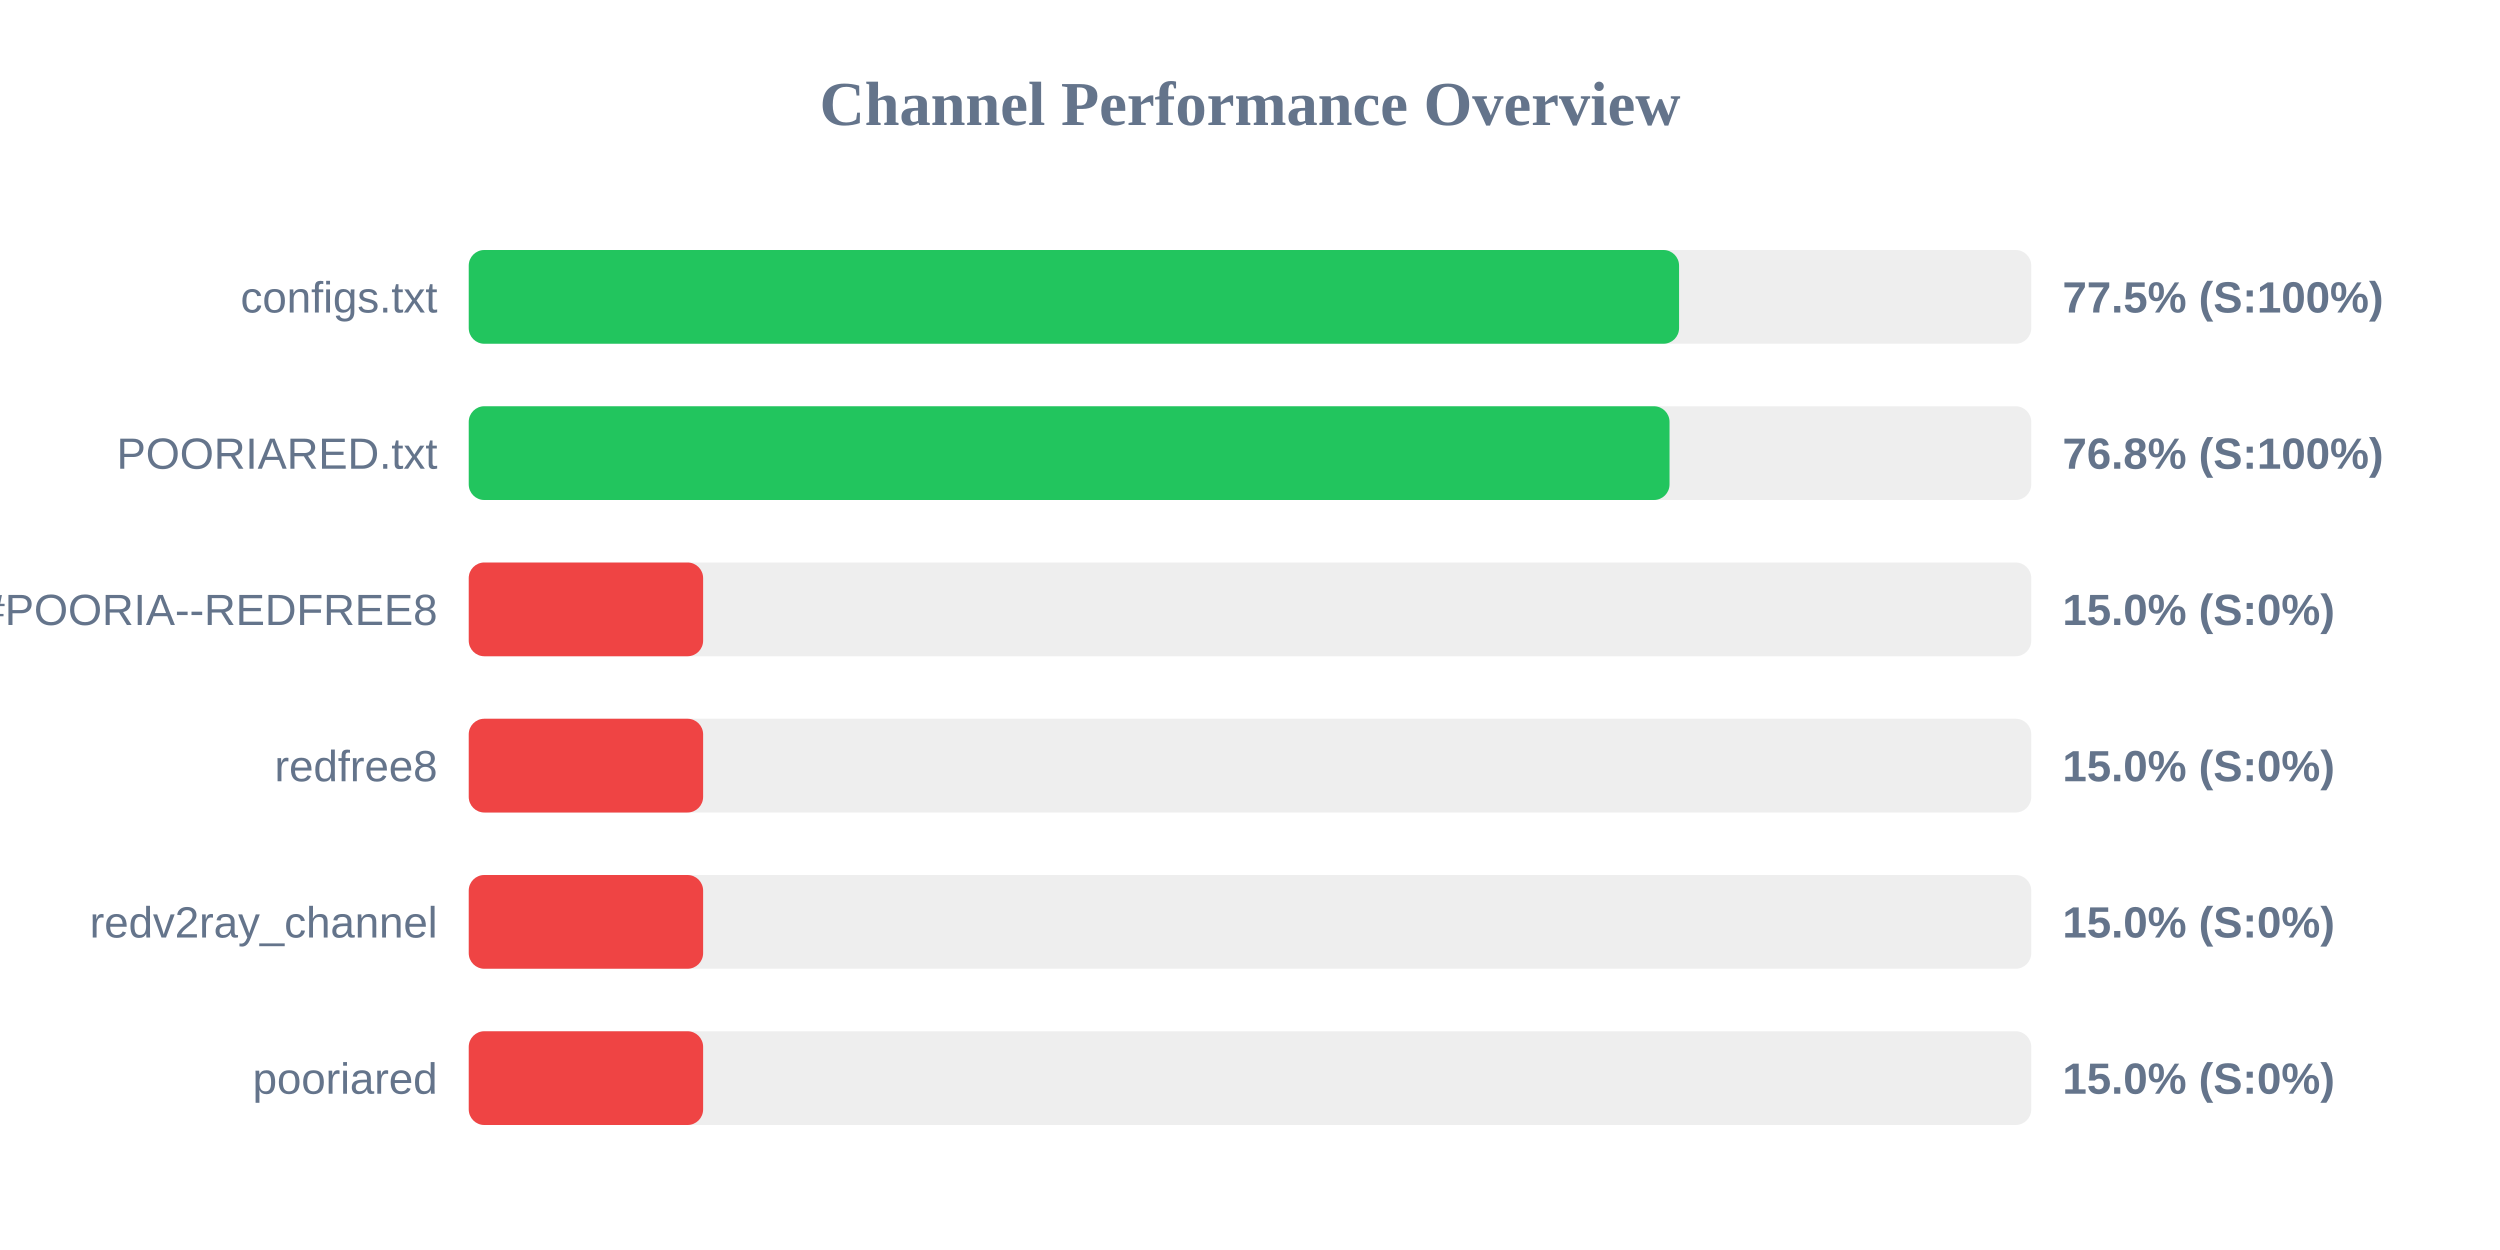
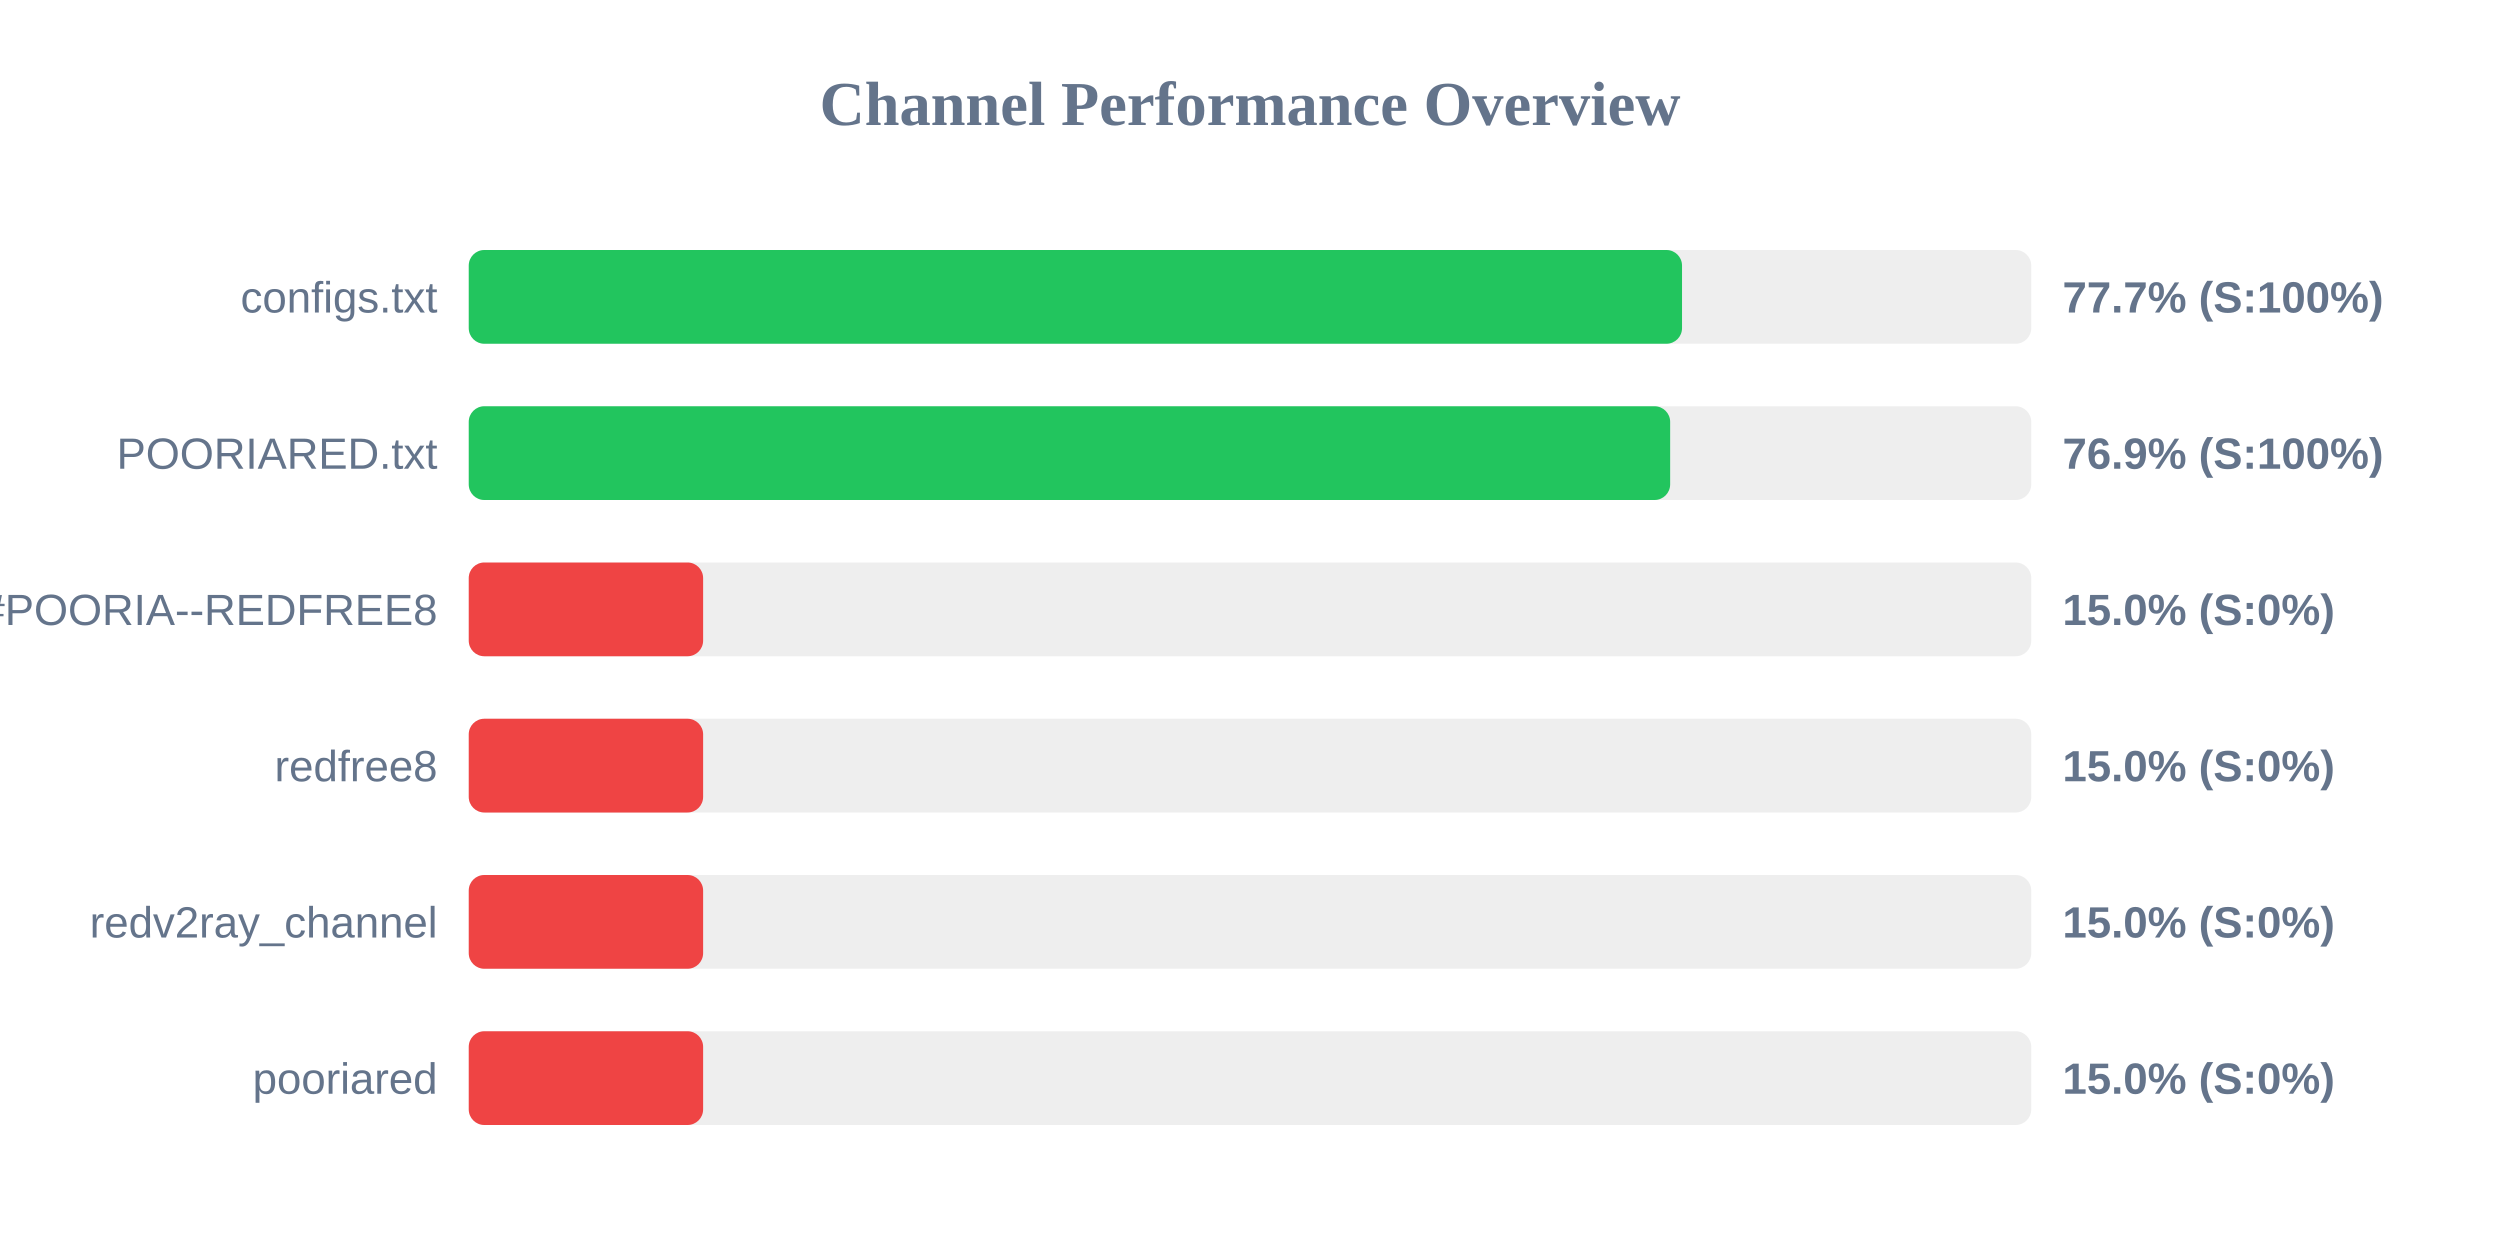
<svg xmlns="http://www.w3.org/2000/svg" width="800" height="400" version="1.1">
  <style>
        .row { font: 14px Arial; fill: #64748b; }
        .score { font: bold 14px Arial; fill: #64748b; }
    </style>
  <text x="400" y="40" text-anchor="middle" font-size="20px" font-weight="bold" fill="#64748b">Channel Performance Overview</text>
  <rect x="150" y="80" width="500" height="30" fill="#eee" rx="5" />
-   <rect x="150" y="80" width="387.3" height="30" fill="#22c55e" rx="5" />
+   <rect x="150" y="80" width="388.25" height="30" fill="#22c55e" rx="5" />
  <text x="140" y="100" text-anchor="end" class="row">configs.txt</text>
-   <text x="660" y="100" text-anchor="start" class="score">77.5% (S:100%)</text>
+   <text x="660" y="100" text-anchor="start" class="score">77.7% (S:100%)</text>
  <rect x="150" y="130" width="500" height="30" fill="#eee" rx="5" />
-   <rect x="150" y="130" width="384.25" height="30" fill="#22c55e" rx="5" />
+   <rect x="150" y="130" width="384.45" height="30" fill="#22c55e" rx="5" />
  <text x="140" y="150" text-anchor="end" class="row">POORIARED.txt</text>
-   <text x="660" y="150" text-anchor="start" class="score">76.8% (S:100%)</text>
+   <text x="660" y="150" text-anchor="start" class="score">76.9% (S:100%)</text>
  <rect x="150" y="180" width="500" height="30" fill="#eee" rx="5" />
  <rect x="150" y="180" width="75.0" height="30" fill="#ef4444" rx="5" />
  <text x="140" y="200" text-anchor="end" class="row">POORIA--REDFREE8.txt#POORIA--REDFREE8</text>
  <text x="660" y="200" text-anchor="start" class="score">15.0% (S:0%)</text>
  <rect x="150" y="230" width="500" height="30" fill="#eee" rx="5" />
  <rect x="150" y="230" width="75.0" height="30" fill="#ef4444" rx="5" />
  <text x="140" y="250" text-anchor="end" class="row">redfree8</text>
  <text x="660" y="250" text-anchor="start" class="score">15.0% (S:0%)</text>
  <rect x="150" y="280" width="500" height="30" fill="#eee" rx="5" />
  <rect x="150" y="280" width="75.0" height="30" fill="#ef4444" rx="5" />
  <text x="140" y="300" text-anchor="end" class="row">redv2ray_channel</text>
  <text x="660" y="300" text-anchor="start" class="score">15.0% (S:0%)</text>
  <rect x="150" y="330" width="500" height="30" fill="#eee" rx="5" />
  <rect x="150" y="330" width="75.0" height="30" fill="#ef4444" rx="5" />
  <text x="140" y="350" text-anchor="end" class="row">pooriared</text>
  <text x="660" y="350" text-anchor="start" class="score">15.0% (S:0%)</text>
</svg>
